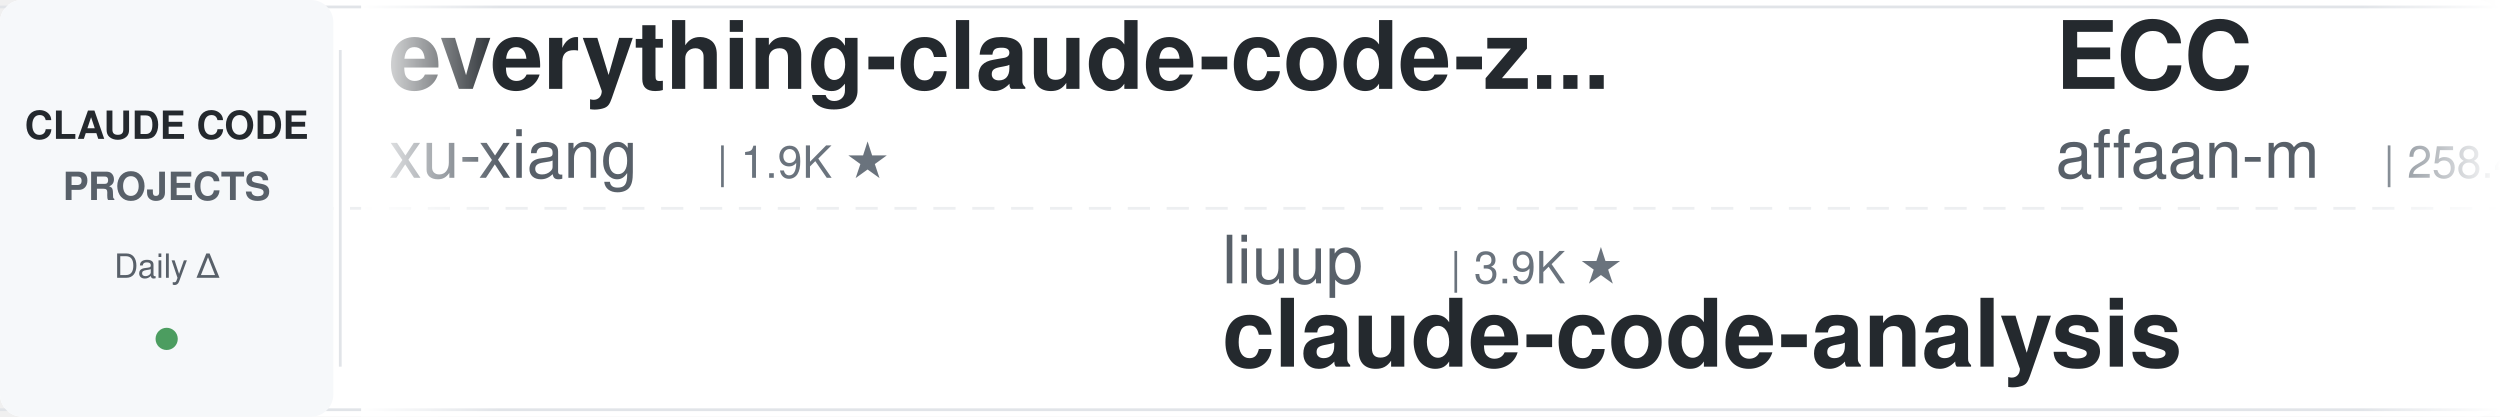
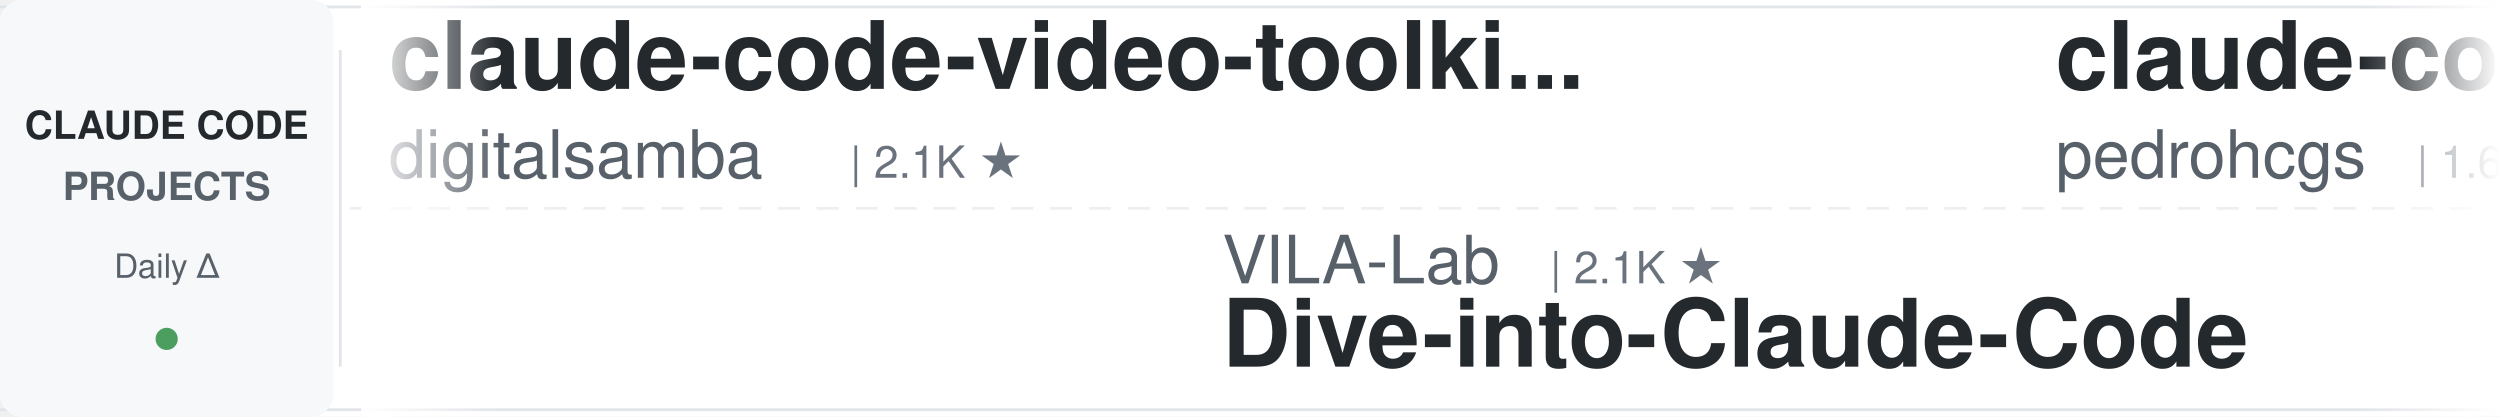
<svg xmlns="http://www.w3.org/2000/svg" width="900" height="150">
  <defs>
    <linearGradient id="leftFade" x1="0%" y1="0%" x2="100%" y2="0%">
      <stop offset="0%" style="stop-color:#ffffff;stop-opacity:1" />
      <stop offset="100%" style="stop-color:#ffffff;stop-opacity:0" />
    </linearGradient>
    <linearGradient id="rightFade" x1="0%" y1="0%" x2="100%" y2="0%">
      <stop offset="0%" style="stop-color:#ffffff;stop-opacity:0" />
      <stop offset="100%" style="stop-color:#ffffff;stop-opacity:1" />
    </linearGradient>
  </defs>
  <rect width="900" height="150" fill="#ffffff" rx="8" />
  <rect x="0" y="2" width="900" height="1" fill="#e1e4e8" />
  <rect x="0" y="147" width="900" height="1" fill="#e1e4e8" />
  <line x1="0" y1="75" x2="900" y2="75" stroke="#e1e4e8" stroke-width="1" stroke-dasharray="8 6" opacity="0.6" />
  <rect x="0" y="0" width="120" height="150" fill="#f6f8fa" rx="8" />
  <text x="60" y="50" font-family="-apple-system, BlinkMacSystemFont, 'Segoe UI', Helvetica, Arial, sans-serif" font-size="14" font-weight="600" fill="#24292e" text-anchor="middle">CLAUDE CODE</text>
  <text x="60" y="72" font-family="-apple-system, BlinkMacSystemFont, 'Segoe UI', Helvetica, Arial, sans-serif" font-size="14" font-weight="600" fill="#586069" text-anchor="middle">PROJECTS</text>
  <text x="60" y="100" font-family="-apple-system, BlinkMacSystemFont, 'Segoe UI', Helvetica, Arial, sans-serif" font-size="12" font-weight="500" fill="#586069" text-anchor="middle">Daily Δ</text>
  <circle cx="60" cy="122" r="4" fill="#22863a" opacity="0.8" />
  <rect x="122" y="18" width="1" height="114" fill="#e1e4e8" />
  <clipPath id="tickerClip">
    <rect x="130" y="0" width="770" height="150" />
  </clipPath>
  <g clip-path="url(#tickerClip)">
    <g id="tickerItems">
      <animateTransform attributeName="transform" attributeType="XML" type="translate" from="0 0" to="-3000 0" dur="54s" repeatCount="indefinite" />
      <g transform="translate(0, 0)">
+         <text x="140" y="32" font-family="-apple-system, BlinkMacSystemFont, 'Segoe UI', Helvetica, Arial, sans-serif" font-size="34" font-weight="600" fill="#24292e">claude-code-video-toolki...</text>
+         <text x="140" y="64" font-family="-apple-system, BlinkMacSystemFont, 'Segoe UI', Helvetica, Arial, sans-serif" font-size="24" font-weight="400" fill="#586069">digitalsamba</text>
+         <text x="306" y="64" font-family="-apple-system, BlinkMacSystemFont, 'Segoe UI', Helvetica, Arial, sans-serif" font-size="16" font-weight="500" fill="#6a737d">| 2.1K ★</text>
+       </g>
+       <g transform="translate(300, 0)">
+         <text x="140" y="102" font-family="-apple-system, BlinkMacSystemFont, 'Segoe UI', Helvetica, Arial, sans-serif" font-size="24" font-weight="400" fill="#586069">VILA-Lab</text>
+         <text x="258" y="102" font-family="-apple-system, BlinkMacSystemFont, 'Segoe UI', Helvetica, Arial, sans-serif" font-size="16" font-weight="500" fill="#6a737d">| 2.1K ★</text>
+         <text x="140" y="132" font-family="-apple-system, BlinkMacSystemFont, 'Segoe UI', Helvetica, Arial, sans-serif" font-size="34" font-weight="600" fill="#24292e">Dive-into-Claude-Code</text>
+       </g>
+       <g transform="translate(600, 0)">
+         <text x="140" y="32" font-family="-apple-system, BlinkMacSystemFont, 'Segoe UI', Helvetica, Arial, sans-serif" font-size="34" font-weight="600" fill="#24292e">claude-code-my-workflow</text>
+         <text x="140" y="64" font-family="-apple-system, BlinkMacSystemFont, 'Segoe UI', Helvetica, Arial, sans-serif" font-size="24" font-weight="400" fill="#586069">pedrohcgs</text>
+         <text x="270" y="64" font-family="-apple-system, BlinkMacSystemFont, 'Segoe UI', Helvetica, Arial, sans-serif" font-size="16" font-weight="500" fill="#6a737d">| 1.6K ★</text>
+       </g>
+       <g transform="translate(900, 0)">
+         <text x="140" y="102" font-family="-apple-system, BlinkMacSystemFont, 'Segoe UI', Helvetica, Arial, sans-serif" font-size="24" font-weight="400" fill="#586069">ChrisWiles</text>
+         <text x="282" y="102" font-family="-apple-system, BlinkMacSystemFont, 'Segoe UI', Helvetica, Arial, sans-serif" font-size="16" font-weight="500" fill="#6a737d">| 6.1K ★</text>
+         <text x="140" y="132" font-family="-apple-system, BlinkMacSystemFont, 'Segoe UI', Helvetica, Arial, sans-serif" font-size="34" font-weight="600" fill="#24292e">claude-code-showcase</text>
+       </g>
+       <g transform="translate(1200, 0)">
+         <text x="140" y="32" font-family="-apple-system, BlinkMacSystemFont, 'Segoe UI', Helvetica, Arial, sans-serif" font-size="34" font-weight="600" fill="#24292e">claude-code-from-source</text>
+         <text x="140" y="64" font-family="-apple-system, BlinkMacSystemFont, 'Segoe UI', Helvetica, Arial, sans-serif" font-size="24" font-weight="400" fill="#586069">alejandrobalderas</text>
+         <text x="366" y="64" font-family="-apple-system, BlinkMacSystemFont, 'Segoe UI', Helvetica, Arial, sans-serif" font-size="16" font-weight="500" fill="#6a737d">| 2.8K ★</text>
+       </g>
+       <g transform="translate(1500, 0)">
+         <text x="140" y="102" font-family="-apple-system, BlinkMacSystemFont, 'Segoe UI', Helvetica, Arial, sans-serif" font-size="24" font-weight="400" fill="#586069">multica-ai</text>
+         <text x="282" y="102" font-family="-apple-system, BlinkMacSystemFont, 'Segoe UI', Helvetica, Arial, sans-serif" font-size="16" font-weight="500" fill="#6a737d">| 213.1K ★</text>
+         <text x="140" y="132" font-family="-apple-system, BlinkMacSystemFont, 'Segoe UI', Helvetica, Arial, sans-serif" font-size="34" font-weight="600" fill="#24292e">andrej-karpathy-skills</text>
+       </g>
+       <g transform="translate(1800, 0)">
+         <text x="140" y="32" font-family="-apple-system, BlinkMacSystemFont, 'Segoe UI', Helvetica, Arial, sans-serif" font-size="34" font-weight="600" fill="#24292e">claude-code-source</text>
+         <text x="140" y="64" font-family="-apple-system, BlinkMacSystemFont, 'Segoe UI', Helvetica, Arial, sans-serif" font-size="24" font-weight="400" fill="#586069">JrCx7scC</text>
+         <text x="258" y="64" font-family="-apple-system, BlinkMacSystemFont, 'Segoe UI', Helvetica, Arial, sans-serif" font-size="16" font-weight="500" fill="#6a737d">| 376 ★</text>
+       </g>
+       <g transform="translate(2100, 0)">
+         <text x="140" y="102" font-family="-apple-system, BlinkMacSystemFont, 'Segoe UI', Helvetica, Arial, sans-serif" font-size="24" font-weight="400" fill="#586069">Maciek-roboblog</text>
+         <text x="342" y="102" font-family="-apple-system, BlinkMacSystemFont, 'Segoe UI', Helvetica, Arial, sans-serif" font-size="16" font-weight="500" fill="#6a737d">| 8.7K ★</text>
+         <text x="140" y="132" font-family="-apple-system, BlinkMacSystemFont, 'Segoe UI', Helvetica, Arial, sans-serif" font-size="34" font-weight="600" fill="#24292e">Claude-Code-Usage-Monito...</text>
+       </g>
+       <g transform="translate(2400, 0)">
        <text x="140" y="32" font-family="-apple-system, BlinkMacSystemFont, 'Segoe UI', Helvetica, Arial, sans-serif" font-size="34" font-weight="600" fill="#24292e">everything-claude-code-z...</text>
        <text x="140" y="64" font-family="-apple-system, BlinkMacSystemFont, 'Segoe UI', Helvetica, Arial, sans-serif" font-size="24" font-weight="400" fill="#586069">xu-xiang</text>
        <text x="258" y="64" font-family="-apple-system, BlinkMacSystemFont, 'Segoe UI', Helvetica, Arial, sans-serif" font-size="16" font-weight="500" fill="#6a737d">| 1.9K ★</text>
      </g>
-       <g transform="translate(300, 0)">
-         <text x="140" y="102" font-family="-apple-system, BlinkMacSystemFont, 'Segoe UI', Helvetica, Arial, sans-serif" font-size="24" font-weight="400" fill="#586069">liuup</text>
-         <text x="222" y="102" font-family="-apple-system, BlinkMacSystemFont, 'Segoe UI', Helvetica, Arial, sans-serif" font-size="16" font-weight="500" fill="#6a737d">| 3.9K ★</text>
-         <text x="140" y="132" font-family="-apple-system, BlinkMacSystemFont, 'Segoe UI', Helvetica, Arial, sans-serif" font-size="34" font-weight="600" fill="#24292e">claude-code-analysis</text>
-       </g>
-       <g transform="translate(600, 0)">
-         <text x="140" y="32" font-family="-apple-system, BlinkMacSystemFont, 'Segoe UI', Helvetica, Arial, sans-serif" font-size="34" font-weight="600" fill="#24292e">ECC</text>
-         <text x="140" y="64" font-family="-apple-system, BlinkMacSystemFont, 'Segoe UI', Helvetica, Arial, sans-serif" font-size="24" font-weight="400" fill="#586069">affaan-m</text>
-         <text x="258" y="64" font-family="-apple-system, BlinkMacSystemFont, 'Segoe UI', Helvetica, Arial, sans-serif" font-size="16" font-weight="500" fill="#6a737d">| 258.4K ★</text>
-       </g>
-       <g transform="translate(900, 0)">
-         <text x="140" y="102" font-family="-apple-system, BlinkMacSystemFont, 'Segoe UI', Helvetica, Arial, sans-serif" font-size="24" font-weight="400" fill="#586069">Piebald-AI</text>
-         <text x="282" y="102" font-family="-apple-system, BlinkMacSystemFont, 'Segoe UI', Helvetica, Arial, sans-serif" font-size="16" font-weight="500" fill="#6a737d">| 12.7K ★</text>
-         <text x="140" y="132" font-family="-apple-system, BlinkMacSystemFont, 'Segoe UI', Helvetica, Arial, sans-serif" font-size="34" font-weight="600" fill="#24292e">claude-code-system-promp...</text>
-       </g>
-       <g transform="translate(1200, 0)">
-         <text x="140" y="32" font-family="-apple-system, BlinkMacSystemFont, 'Segoe UI', Helvetica, Arial, sans-serif" font-size="34" font-weight="600" fill="#24292e">claude-code-guide</text>
-         <text x="140" y="64" font-family="-apple-system, BlinkMacSystemFont, 'Segoe UI', Helvetica, Arial, sans-serif" font-size="24" font-weight="400" fill="#586069">zebbern</text>
-         <text x="246" y="64" font-family="-apple-system, BlinkMacSystemFont, 'Segoe UI', Helvetica, Arial, sans-serif" font-size="16" font-weight="500" fill="#6a737d">| 4.6K ★</text>
-       </g>
-       <g transform="translate(1500, 0)">
-         <text x="140" y="102" font-family="-apple-system, BlinkMacSystemFont, 'Segoe UI', Helvetica, Arial, sans-serif" font-size="24" font-weight="400" fill="#586069">anthropics</text>
-         <text x="282" y="102" font-family="-apple-system, BlinkMacSystemFont, 'Segoe UI', Helvetica, Arial, sans-serif" font-size="16" font-weight="500" fill="#6a737d">| 8.9K ★</text>
-         <text x="140" y="132" font-family="-apple-system, BlinkMacSystemFont, 'Segoe UI', Helvetica, Arial, sans-serif" font-size="34" font-weight="600" fill="#24292e">claude-code-action</text>
-       </g>
-       <g transform="translate(1800, 0)">
-         <text x="140" y="32" font-family="-apple-system, BlinkMacSystemFont, 'Segoe UI', Helvetica, Arial, sans-serif" font-size="34" font-weight="600" fill="#24292e">claude-code-harness</text>
-         <text x="140" y="64" font-family="-apple-system, BlinkMacSystemFont, 'Segoe UI', Helvetica, Arial, sans-serif" font-size="24" font-weight="400" fill="#586069">Chachamaru127</text>
-         <text x="318" y="64" font-family="-apple-system, BlinkMacSystemFont, 'Segoe UI', Helvetica, Arial, sans-serif" font-size="16" font-weight="500" fill="#6a737d">| 3.1K ★</text>
-       </g>
-       <g transform="translate(2100, 0)">
-         <text x="140" y="102" font-family="-apple-system, BlinkMacSystemFont, 'Segoe UI', Helvetica, Arial, sans-serif" font-size="24" font-weight="400" fill="#586069">lorryjovens-hub</text>
-         <text x="342" y="102" font-family="-apple-system, BlinkMacSystemFont, 'Segoe UI', Helvetica, Arial, sans-serif" font-size="16" font-weight="500" fill="#6a737d">| 1.7K ★</text>
-         <text x="140" y="132" font-family="-apple-system, BlinkMacSystemFont, 'Segoe UI', Helvetica, Arial, sans-serif" font-size="34" font-weight="600" fill="#24292e">claude-code-rust</text>
-       </g>
-       <g transform="translate(2400, 0)">
-         <text x="140" y="32" font-family="-apple-system, BlinkMacSystemFont, 'Segoe UI', Helvetica, Arial, sans-serif" font-size="34" font-weight="600" fill="#24292e">oh-my-claudecode</text>
-         <text x="140" y="64" font-family="-apple-system, BlinkMacSystemFont, 'Segoe UI', Helvetica, Arial, sans-serif" font-size="24" font-weight="400" fill="#586069">Yeachan-Heo</text>
-         <text x="294" y="64" font-family="-apple-system, BlinkMacSystemFont, 'Segoe UI', Helvetica, Arial, sans-serif" font-size="16" font-weight="500" fill="#6a737d">| 39.2K ★</text>
-       </g>
      <g transform="translate(2700, 0)">
-         <text x="140" y="102" font-family="-apple-system, BlinkMacSystemFont, 'Segoe UI', Helvetica, Arial, sans-serif" font-size="24" font-weight="400" fill="#586069">Cranot</text>
-         <text x="234" y="102" font-family="-apple-system, BlinkMacSystemFont, 'Segoe UI', Helvetica, Arial, sans-serif" font-size="16" font-weight="500" fill="#6a737d">| 2.9K ★</text>
-         <text x="140" y="132" font-family="-apple-system, BlinkMacSystemFont, 'Segoe UI', Helvetica, Arial, sans-serif" font-size="34" font-weight="600" fill="#24292e">claude-code-guide</text>
+         <text x="140" y="102" font-family="-apple-system, BlinkMacSystemFont, 'Segoe UI', Helvetica, Arial, sans-serif" font-size="24" font-weight="400" fill="#586069">jqueryscript</text>
+         <text x="306" y="102" font-family="-apple-system, BlinkMacSystemFont, 'Segoe UI', Helvetica, Arial, sans-serif" font-size="16" font-weight="500" fill="#6a737d">| 514 ★</text>
+         <text x="140" y="132" font-family="-apple-system, BlinkMacSystemFont, 'Segoe UI', Helvetica, Arial, sans-serif" font-size="34" font-weight="600" fill="#24292e">awesome-claude-code</text>
      </g>
      <g transform="translate(3000, 0)">
-         <text x="140" y="32" font-family="-apple-system, BlinkMacSystemFont, 'Segoe UI', Helvetica, Arial, sans-serif" font-size="34" font-weight="600" fill="#24292e">everything-claude-code-z...</text>
-         <text x="140" y="64" font-family="-apple-system, BlinkMacSystemFont, 'Segoe UI', Helvetica, Arial, sans-serif" font-size="24" font-weight="400" fill="#586069">xu-xiang</text>
-         <text x="258" y="64" font-family="-apple-system, BlinkMacSystemFont, 'Segoe UI', Helvetica, Arial, sans-serif" font-size="16" font-weight="500" fill="#6a737d">| 1.9K ★</text>
+         <text x="140" y="32" font-family="-apple-system, BlinkMacSystemFont, 'Segoe UI', Helvetica, Arial, sans-serif" font-size="34" font-weight="600" fill="#24292e">claude-code-video-toolki...</text>
+         <text x="140" y="64" font-family="-apple-system, BlinkMacSystemFont, 'Segoe UI', Helvetica, Arial, sans-serif" font-size="24" font-weight="400" fill="#586069">digitalsamba</text>
+         <text x="306" y="64" font-family="-apple-system, BlinkMacSystemFont, 'Segoe UI', Helvetica, Arial, sans-serif" font-size="16" font-weight="500" fill="#6a737d">| 2.1K ★</text>
      </g>
      <g transform="translate(3300, 0)">
-         <text x="140" y="102" font-family="-apple-system, BlinkMacSystemFont, 'Segoe UI', Helvetica, Arial, sans-serif" font-size="24" font-weight="400" fill="#586069">liuup</text>
-         <text x="222" y="102" font-family="-apple-system, BlinkMacSystemFont, 'Segoe UI', Helvetica, Arial, sans-serif" font-size="16" font-weight="500" fill="#6a737d">| 3.9K ★</text>
-         <text x="140" y="132" font-family="-apple-system, BlinkMacSystemFont, 'Segoe UI', Helvetica, Arial, sans-serif" font-size="34" font-weight="600" fill="#24292e">claude-code-analysis</text>
+         <text x="140" y="102" font-family="-apple-system, BlinkMacSystemFont, 'Segoe UI', Helvetica, Arial, sans-serif" font-size="24" font-weight="400" fill="#586069">VILA-Lab</text>
+         <text x="258" y="102" font-family="-apple-system, BlinkMacSystemFont, 'Segoe UI', Helvetica, Arial, sans-serif" font-size="16" font-weight="500" fill="#6a737d">| 2.1K ★</text>
+         <text x="140" y="132" font-family="-apple-system, BlinkMacSystemFont, 'Segoe UI', Helvetica, Arial, sans-serif" font-size="34" font-weight="600" fill="#24292e">Dive-into-Claude-Code</text>
      </g>
      <g transform="translate(3600, 0)">
-         <text x="140" y="32" font-family="-apple-system, BlinkMacSystemFont, 'Segoe UI', Helvetica, Arial, sans-serif" font-size="34" font-weight="600" fill="#24292e">ECC</text>
-         <text x="140" y="64" font-family="-apple-system, BlinkMacSystemFont, 'Segoe UI', Helvetica, Arial, sans-serif" font-size="24" font-weight="400" fill="#586069">affaan-m</text>
-         <text x="258" y="64" font-family="-apple-system, BlinkMacSystemFont, 'Segoe UI', Helvetica, Arial, sans-serif" font-size="16" font-weight="500" fill="#6a737d">| 258.4K ★</text>
+         <text x="140" y="32" font-family="-apple-system, BlinkMacSystemFont, 'Segoe UI', Helvetica, Arial, sans-serif" font-size="34" font-weight="600" fill="#24292e">claude-code-my-workflow</text>
+         <text x="140" y="64" font-family="-apple-system, BlinkMacSystemFont, 'Segoe UI', Helvetica, Arial, sans-serif" font-size="24" font-weight="400" fill="#586069">pedrohcgs</text>
+         <text x="270" y="64" font-family="-apple-system, BlinkMacSystemFont, 'Segoe UI', Helvetica, Arial, sans-serif" font-size="16" font-weight="500" fill="#6a737d">| 1.6K ★</text>
      </g>
      <g transform="translate(3900, 0)">
-         <text x="140" y="102" font-family="-apple-system, BlinkMacSystemFont, 'Segoe UI', Helvetica, Arial, sans-serif" font-size="24" font-weight="400" fill="#586069">Piebald-AI</text>
-         <text x="282" y="102" font-family="-apple-system, BlinkMacSystemFont, 'Segoe UI', Helvetica, Arial, sans-serif" font-size="16" font-weight="500" fill="#6a737d">| 12.7K ★</text>
-         <text x="140" y="132" font-family="-apple-system, BlinkMacSystemFont, 'Segoe UI', Helvetica, Arial, sans-serif" font-size="34" font-weight="600" fill="#24292e">claude-code-system-promp...</text>
+         <text x="140" y="102" font-family="-apple-system, BlinkMacSystemFont, 'Segoe UI', Helvetica, Arial, sans-serif" font-size="24" font-weight="400" fill="#586069">ChrisWiles</text>
+         <text x="282" y="102" font-family="-apple-system, BlinkMacSystemFont, 'Segoe UI', Helvetica, Arial, sans-serif" font-size="16" font-weight="500" fill="#6a737d">| 6.1K ★</text>
+         <text x="140" y="132" font-family="-apple-system, BlinkMacSystemFont, 'Segoe UI', Helvetica, Arial, sans-serif" font-size="34" font-weight="600" fill="#24292e">claude-code-showcase</text>
      </g>
    </g>
  </g>
  <rect x="130" y="0" width="50" height="150" fill="url(#leftFade)" />
  <rect x="850" y="0" width="50" height="150" fill="url(#rightFade)" />
</svg>
